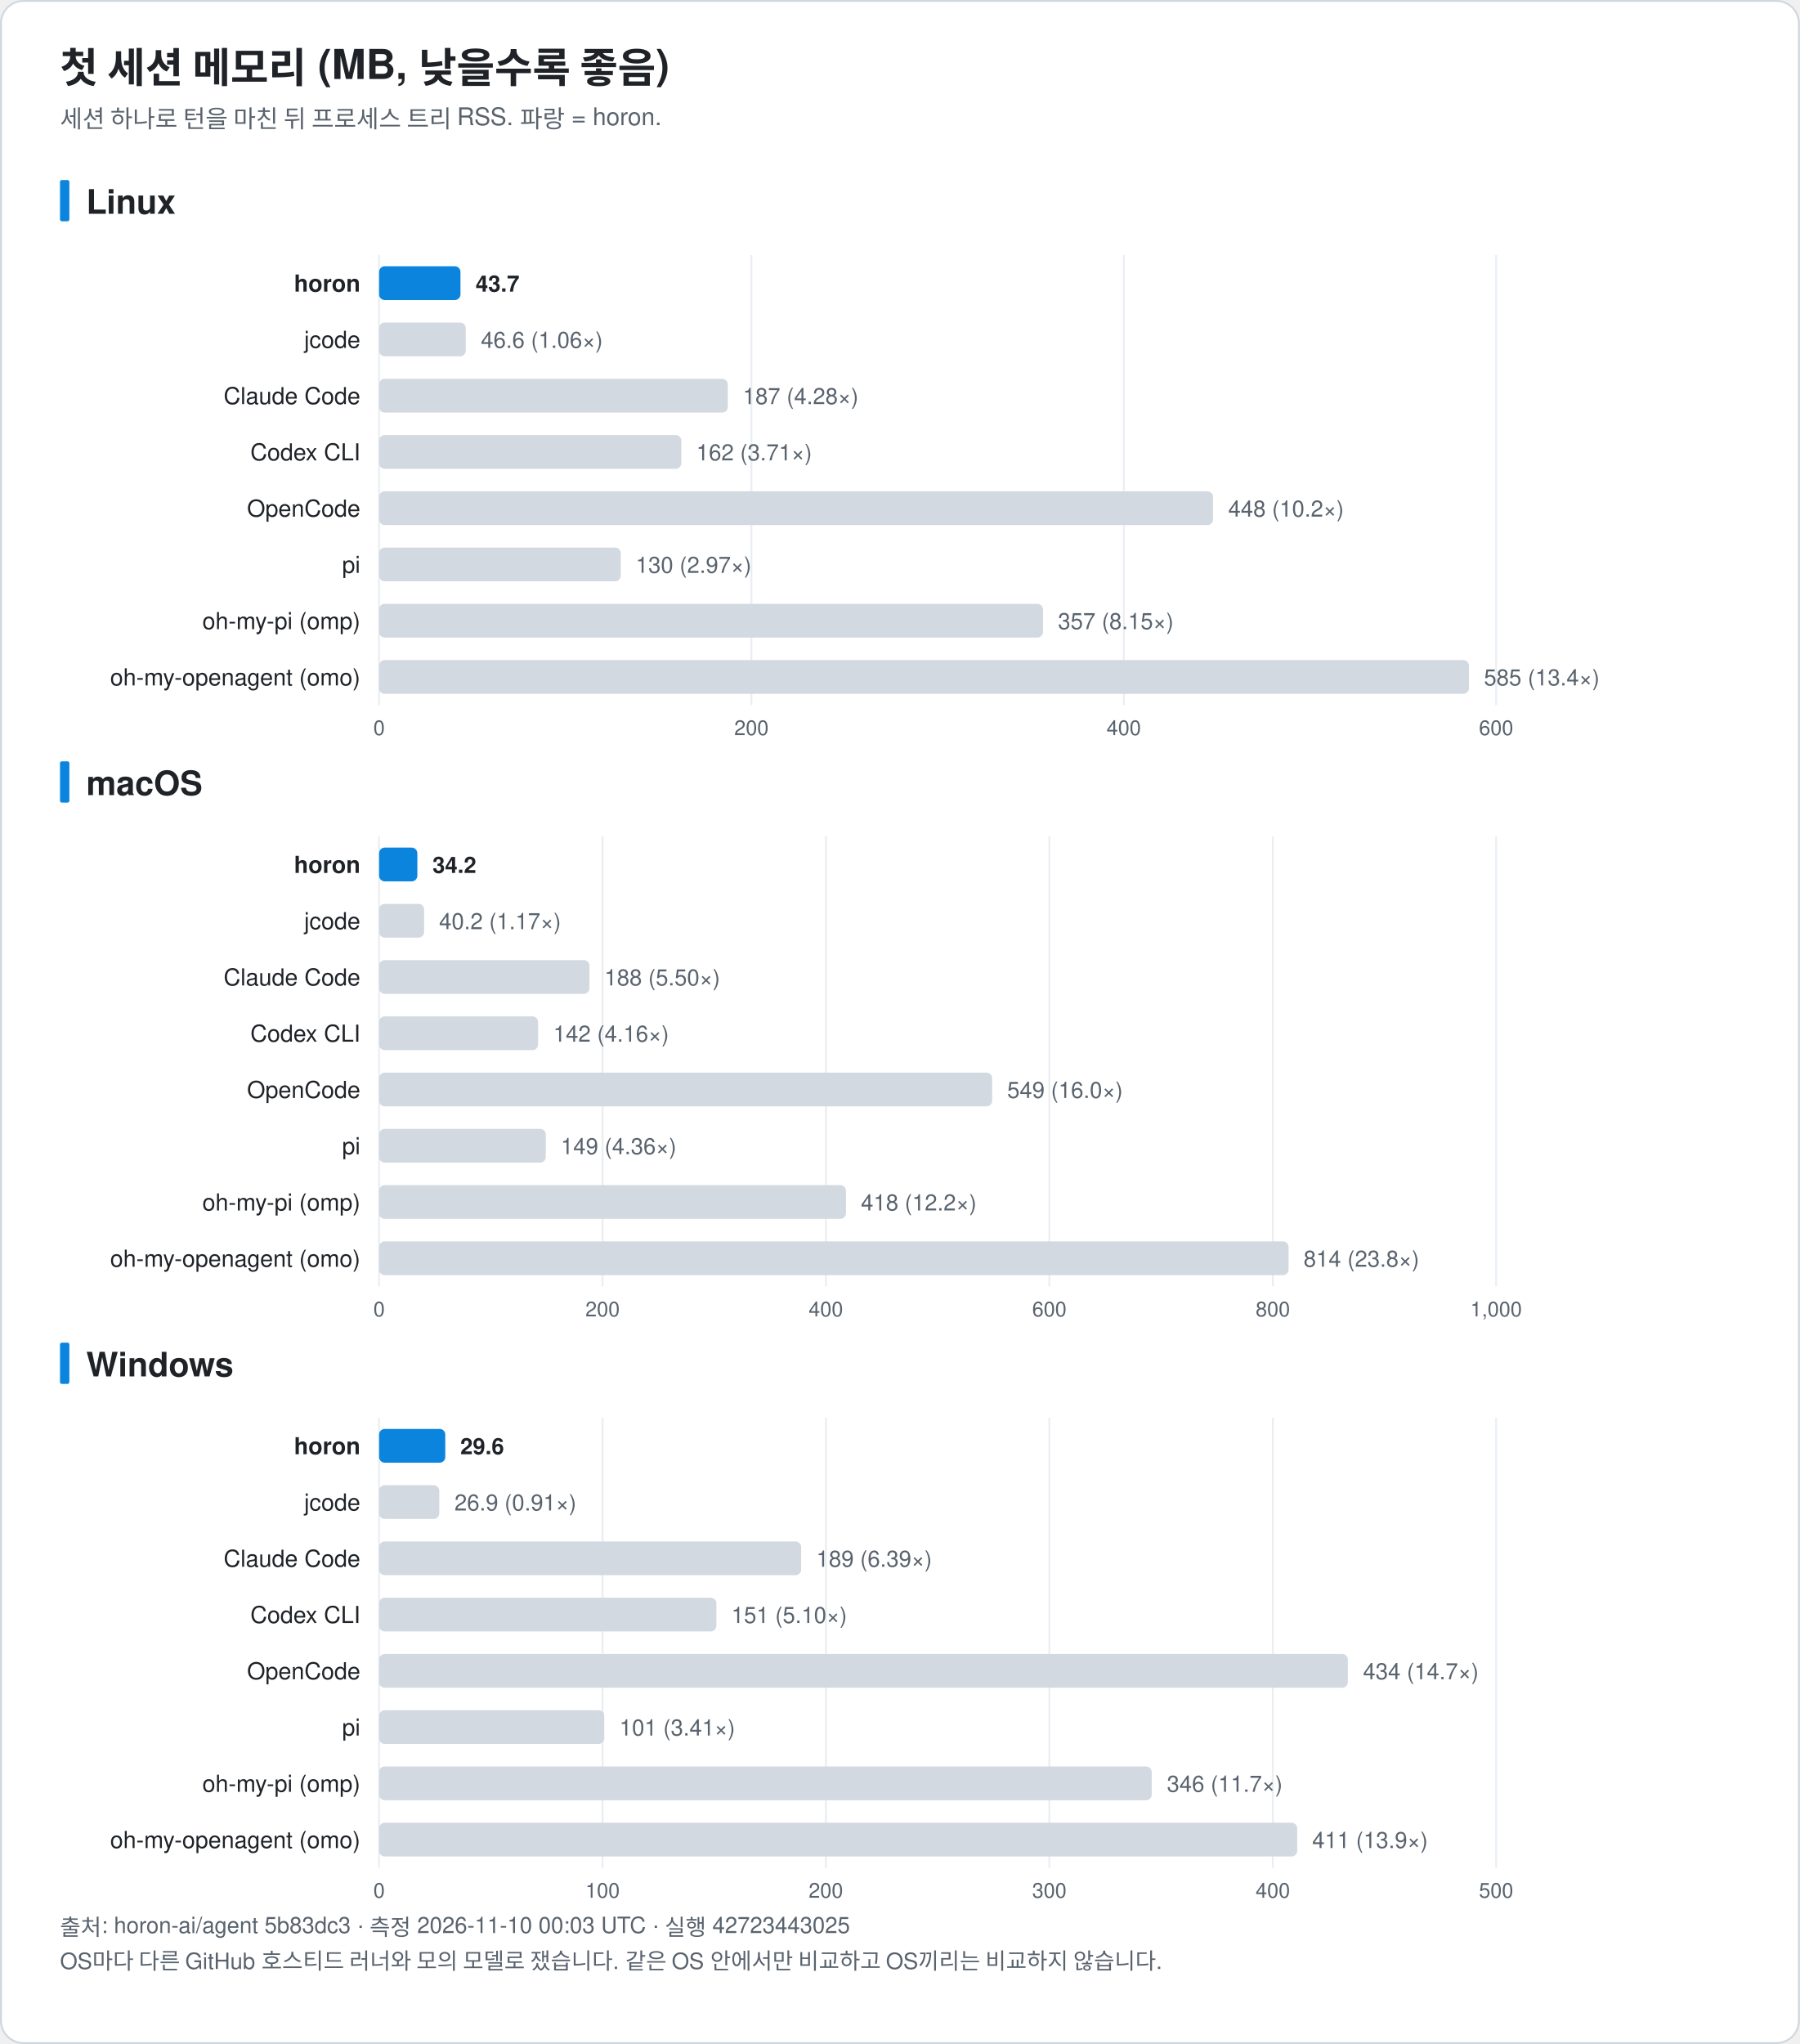
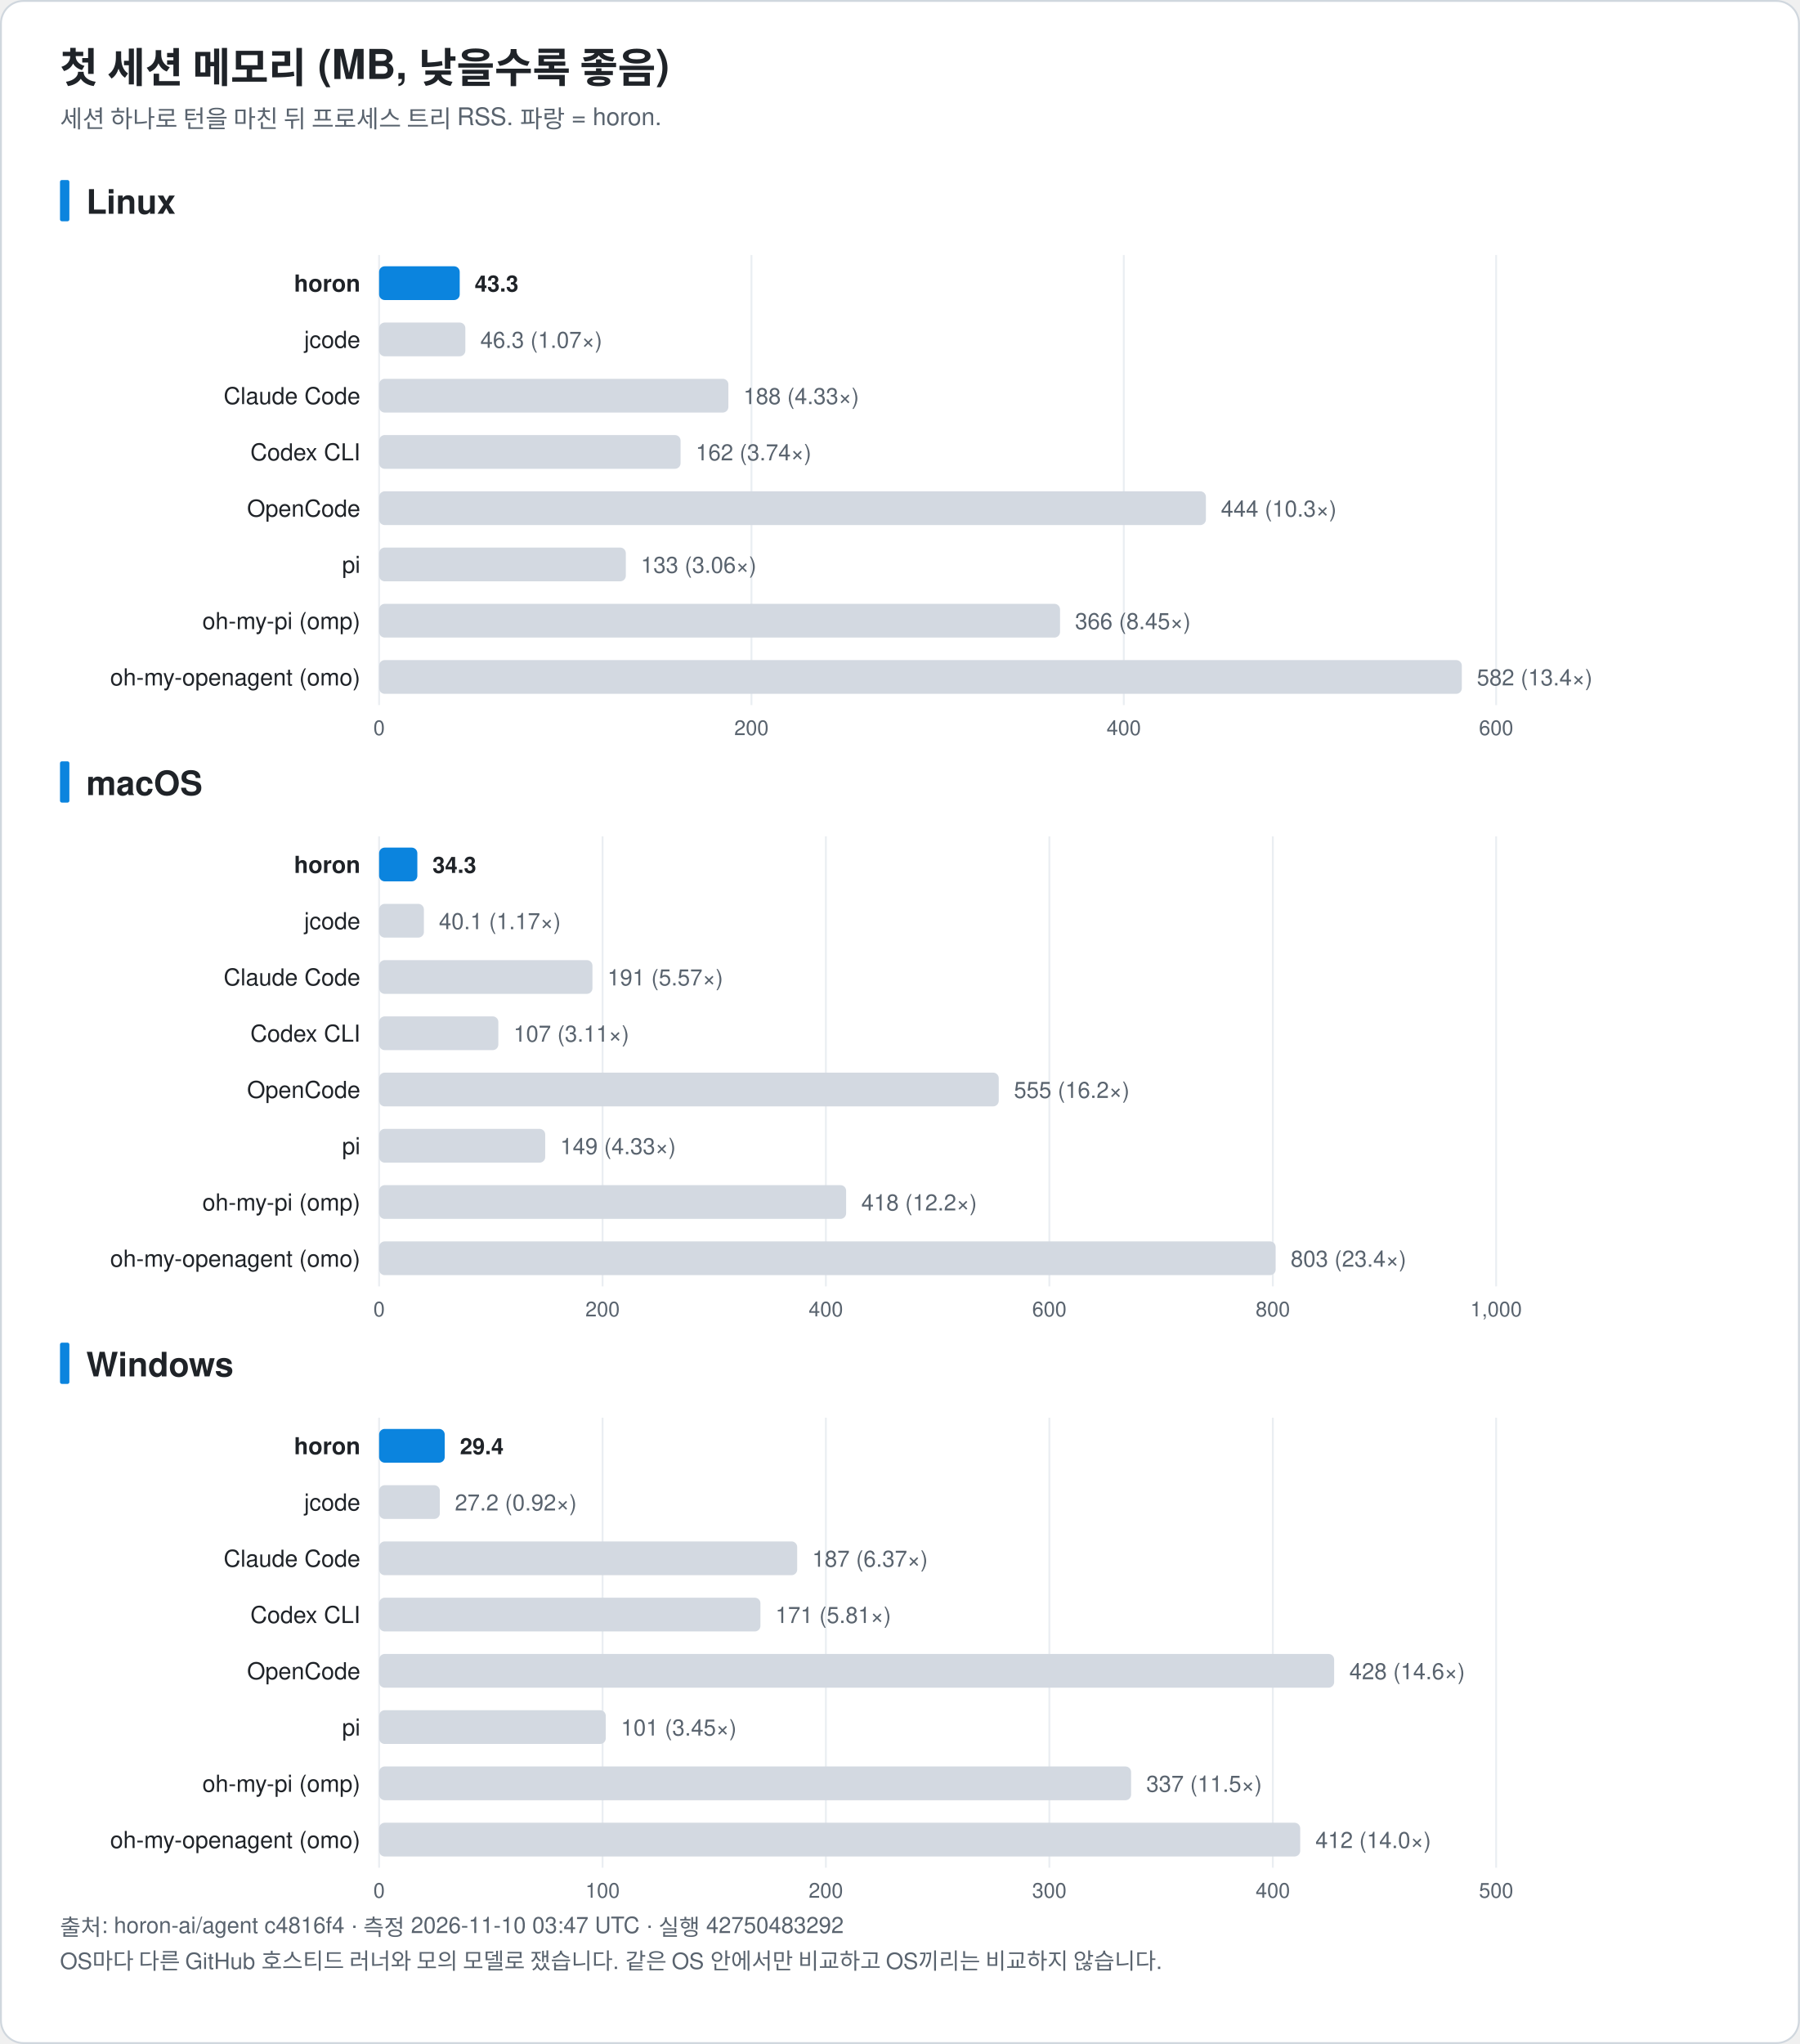
<svg xmlns="http://www.w3.org/2000/svg" width="960" height="1090" viewBox="0 0 960 1090" font-family="-apple-system, BlinkMacSystemFont, 'Segoe UI', 'Noto Sans KR', 'Apple SD Gothic Neo', Helvetica, Arial, sans-serif" role="img">
  <rect x="0.5" y="0.5" width="959" height="1089" rx="12" fill="#ffffff" stroke="#d0d7de" />
  <text x="32.0" y="44.0" font-size="22" fill="#1f2328" text-anchor="start" font-weight="bold">첫 세션 메모리 (MB, 낮을수록 좋음)</text>
  <text x="32.0" y="68.0" font-size="13" fill="#59636e" text-anchor="start" font-weight="normal">세션 하나로 턴을 마친 뒤 프로세스 트리 RSS. 파랑 = horon.</text>
  <rect x="32" y="96.0" width="5" height="22" rx="1" fill="#0b84de" />
  <text x="46.0" y="114.0" font-size="18" fill="#1f2328" text-anchor="start" font-weight="bold">Linux</text>
  <line x1="202.2" y1="136.0" x2="202.2" y2="376.0" stroke="#eaeef2" />
  <text x="202.2" y="392.0" font-size="11" fill="#59636e" text-anchor="middle" font-weight="normal">0</text>
  <line x1="400.8" y1="136.0" x2="400.8" y2="376.0" stroke="#eaeef2" />
  <text x="400.8" y="392.0" font-size="11" fill="#59636e" text-anchor="middle" font-weight="normal">200</text>
  <line x1="599.4" y1="136.0" x2="599.4" y2="376.0" stroke="#eaeef2" />
  <text x="599.4" y="392.0" font-size="11" fill="#59636e" text-anchor="middle" font-weight="normal">400</text>
  <line x1="798.0" y1="136.0" x2="798.0" y2="376.0" stroke="#eaeef2" />
  <text x="798.0" y="392.0" font-size="11" fill="#59636e" text-anchor="middle" font-weight="normal">600</text>
  <text x="192.2" y="155.5" font-size="12.5" fill="#1f2328" text-anchor="end" font-weight="bold">horon</text>
-   <rect x="202.2" y="142.0" width="43.4" height="18" rx="3" fill="#0b84de" />
-   <text x="253.7" y="155.5" font-size="12" fill="#1f2328" text-anchor="start" font-weight="bold">43.7</text>
+   <rect x="202.2" y="142.0" width="43.0" height="18" rx="3" fill="#0b84de" />
+   <text x="253.2" y="155.5" font-size="12" fill="#1f2328" text-anchor="start" font-weight="bold">43.3</text>
  <text x="192.2" y="185.5" font-size="12.5" fill="#1f2328" text-anchor="end" font-weight="normal">jcode</text>
-   <rect x="202.2" y="172.0" width="46.2" height="18" rx="3" fill="#d3d9e1" />
-   <text x="256.5" y="185.5" font-size="12" fill="#59636e" text-anchor="start" font-weight="normal">46.6 (1.06×)</text>
+   <rect x="202.2" y="172.0" width="46.0" height="18" rx="3" fill="#d3d9e1" />
+   <text x="256.2" y="185.5" font-size="12" fill="#59636e" text-anchor="start" font-weight="normal">46.3 (1.07×)</text>
  <text x="192.2" y="215.5" font-size="12.5" fill="#1f2328" text-anchor="end" font-weight="normal">Claude Code</text>
-   <rect x="202.2" y="202.0" width="186.0" height="18" rx="3" fill="#d3d9e1" />
-   <text x="396.2" y="215.5" font-size="12" fill="#59636e" text-anchor="start" font-weight="normal">187 (4.28×)</text>
+   <rect x="202.2" y="202.0" width="186.3" height="18" rx="3" fill="#d3d9e1" />
+   <text x="396.5" y="215.5" font-size="12" fill="#59636e" text-anchor="start" font-weight="normal">188 (4.33×)</text>
  <text x="192.2" y="245.5" font-size="12.5" fill="#1f2328" text-anchor="end" font-weight="normal">Codex CLI</text>
-   <rect x="202.2" y="232.0" width="161.2" height="18" rx="3" fill="#d3d9e1" />
-   <text x="371.4" y="245.5" font-size="12" fill="#59636e" text-anchor="start" font-weight="normal">162 (3.71×)</text>
+   <rect x="202.2" y="232.0" width="160.8" height="18" rx="3" fill="#d3d9e1" />
+   <text x="371.1" y="245.5" font-size="12" fill="#59636e" text-anchor="start" font-weight="normal">162 (3.74×)</text>
  <text x="192.2" y="275.5" font-size="12.5" fill="#1f2328" text-anchor="end" font-weight="normal">OpenCode</text>
-   <rect x="202.2" y="262.0" width="444.8" height="18" rx="3" fill="#d3d9e1" />
-   <text x="655.1" y="275.5" font-size="12" fill="#59636e" text-anchor="start" font-weight="normal">448 (10.2×)</text>
+   <rect x="202.2" y="262.0" width="441.0" height="18" rx="3" fill="#d3d9e1" />
+   <text x="651.2" y="275.5" font-size="12" fill="#59636e" text-anchor="start" font-weight="normal">444 (10.3×)</text>
  <text x="192.2" y="305.5" font-size="12.5" fill="#1f2328" text-anchor="end" font-weight="normal">pi</text>
-   <rect x="202.2" y="292.0" width="128.9" height="18" rx="3" fill="#d3d9e1" />
-   <text x="339.1" y="305.5" font-size="12" fill="#59636e" text-anchor="start" font-weight="normal">130 (2.97×)</text>
+   <rect x="202.2" y="292.0" width="131.6" height="18" rx="3" fill="#d3d9e1" />
+   <text x="341.8" y="305.5" font-size="12" fill="#59636e" text-anchor="start" font-weight="normal">133 (3.06×)</text>
  <text x="192.2" y="335.5" font-size="12.5" fill="#1f2328" text-anchor="end" font-weight="normal">oh-my-pi (omp)</text>
-   <rect x="202.2" y="322.0" width="354.1" height="18" rx="3" fill="#d3d9e1" />
-   <text x="564.3" y="335.5" font-size="12" fill="#59636e" text-anchor="start" font-weight="normal">357 (8.15×)</text>
+   <rect x="202.2" y="322.0" width="363.2" height="18" rx="3" fill="#d3d9e1" />
+   <text x="573.4" y="335.5" font-size="12" fill="#59636e" text-anchor="start" font-weight="normal">366 (8.45×)</text>
  <text x="192.2" y="365.5" font-size="12.5" fill="#1f2328" text-anchor="end" font-weight="normal">oh-my-openagent (omo)</text>
-   <rect x="202.2" y="352.0" width="581.3" height="18" rx="3" fill="#d3d9e1" />
-   <text x="791.5" y="365.5" font-size="12" fill="#59636e" text-anchor="start" font-weight="normal">585 (13.4×)</text>
+   <rect x="202.2" y="352.0" width="577.5" height="18" rx="3" fill="#d3d9e1" />
+   <text x="787.7" y="365.5" font-size="12" fill="#59636e" text-anchor="start" font-weight="normal">582 (13.4×)</text>
  <rect x="32" y="406.0" width="5" height="22" rx="1" fill="#0b84de" />
  <text x="46.0" y="424.0" font-size="18" fill="#1f2328" text-anchor="start" font-weight="bold">macOS</text>
  <line x1="202.2" y1="446.0" x2="202.2" y2="686.0" stroke="#eaeef2" />
  <text x="202.2" y="702.0" font-size="11" fill="#59636e" text-anchor="middle" font-weight="normal">0</text>
  <line x1="321.4" y1="446.0" x2="321.4" y2="686.0" stroke="#eaeef2" />
  <text x="321.4" y="702.0" font-size="11" fill="#59636e" text-anchor="middle" font-weight="normal">200</text>
  <line x1="440.5" y1="446.0" x2="440.5" y2="686.0" stroke="#eaeef2" />
  <text x="440.5" y="702.0" font-size="11" fill="#59636e" text-anchor="middle" font-weight="normal">400</text>
  <line x1="559.7" y1="446.0" x2="559.7" y2="686.0" stroke="#eaeef2" />
  <text x="559.7" y="702.0" font-size="11" fill="#59636e" text-anchor="middle" font-weight="normal">600</text>
  <line x1="678.9" y1="446.0" x2="678.9" y2="686.0" stroke="#eaeef2" />
  <text x="678.9" y="702.0" font-size="11" fill="#59636e" text-anchor="middle" font-weight="normal">800</text>
  <line x1="798.0" y1="446.0" x2="798.0" y2="686.0" stroke="#eaeef2" />
  <text x="798.0" y="702.0" font-size="11" fill="#59636e" text-anchor="middle" font-weight="normal">1,000</text>
  <text x="192.2" y="465.5" font-size="12.5" fill="#1f2328" text-anchor="end" font-weight="bold">horon</text>
  <rect x="202.2" y="452.0" width="20.4" height="18" rx="3" fill="#0b84de" />
-   <text x="230.7" y="465.5" font-size="12" fill="#1f2328" text-anchor="start" font-weight="bold">34.2</text>
+   <text x="230.7" y="465.5" font-size="12" fill="#1f2328" text-anchor="start" font-weight="bold">34.3</text>
  <text x="192.2" y="495.5" font-size="12.5" fill="#1f2328" text-anchor="end" font-weight="normal">jcode</text>
-   <rect x="202.2" y="482.0" width="24.0" height="18" rx="3" fill="#d3d9e1" />
-   <text x="234.2" y="495.5" font-size="12" fill="#59636e" text-anchor="start" font-weight="normal">40.2 (1.17×)</text>
+   <rect x="202.2" y="482.0" width="23.9" height="18" rx="3" fill="#d3d9e1" />
+   <text x="234.1" y="495.5" font-size="12" fill="#59636e" text-anchor="start" font-weight="normal">40.1 (1.17×)</text>
  <text x="192.2" y="525.5" font-size="12.5" fill="#1f2328" text-anchor="end" font-weight="normal">Claude Code</text>
-   <rect x="202.2" y="512.0" width="112.2" height="18" rx="3" fill="#d3d9e1" />
-   <text x="322.4" y="525.5" font-size="12" fill="#59636e" text-anchor="start" font-weight="normal">188 (5.50×)</text>
+   <rect x="202.2" y="512.0" width="113.8" height="18" rx="3" fill="#d3d9e1" />
+   <text x="324.0" y="525.5" font-size="12" fill="#59636e" text-anchor="start" font-weight="normal">191 (5.57×)</text>
  <text x="192.2" y="555.5" font-size="12.5" fill="#1f2328" text-anchor="end" font-weight="normal">Codex CLI</text>
-   <rect x="202.2" y="542.0" width="84.8" height="18" rx="3" fill="#d3d9e1" />
-   <text x="295.1" y="555.5" font-size="12" fill="#59636e" text-anchor="start" font-weight="normal">142 (4.16×)</text>
+   <rect x="202.2" y="542.0" width="63.6" height="18" rx="3" fill="#d3d9e1" />
+   <text x="273.9" y="555.5" font-size="12" fill="#59636e" text-anchor="start" font-weight="normal">107 (3.11×)</text>
  <text x="192.2" y="585.5" font-size="12.5" fill="#1f2328" text-anchor="end" font-weight="normal">OpenCode</text>
-   <rect x="202.2" y="572.0" width="327.0" height="18" rx="3" fill="#d3d9e1" />
-   <text x="537.2" y="585.5" font-size="12" fill="#59636e" text-anchor="start" font-weight="normal">549 (16.0×)</text>
+   <rect x="202.2" y="572.0" width="330.5" height="18" rx="3" fill="#d3d9e1" />
+   <text x="540.8" y="585.5" font-size="12" fill="#59636e" text-anchor="start" font-weight="normal">555 (16.2×)</text>
  <text x="192.2" y="615.5" font-size="12.5" fill="#1f2328" text-anchor="end" font-weight="normal">pi</text>
-   <rect x="202.2" y="602.0" width="88.9" height="18" rx="3" fill="#d3d9e1" />
-   <text x="299.1" y="615.5" font-size="12" fill="#59636e" text-anchor="start" font-weight="normal">149 (4.36×)</text>
+   <rect x="202.2" y="602.0" width="88.6" height="18" rx="3" fill="#d3d9e1" />
+   <text x="298.8" y="615.5" font-size="12" fill="#59636e" text-anchor="start" font-weight="normal">149 (4.33×)</text>
  <text x="192.2" y="645.5" font-size="12.5" fill="#1f2328" text-anchor="end" font-weight="normal">oh-my-pi (omp)</text>
-   <rect x="202.2" y="632.0" width="249.0" height="18" rx="3" fill="#d3d9e1" />
-   <text x="459.2" y="645.5" font-size="12" fill="#59636e" text-anchor="start" font-weight="normal">418 (12.2×)</text>
+   <rect x="202.2" y="632.0" width="249.1" height="18" rx="3" fill="#d3d9e1" />
+   <text x="459.4" y="645.5" font-size="12" fill="#59636e" text-anchor="start" font-weight="normal">418 (12.2×)</text>
  <text x="192.2" y="675.5" font-size="12.5" fill="#1f2328" text-anchor="end" font-weight="normal">oh-my-openagent (omo)</text>
-   <rect x="202.2" y="662.0" width="485.1" height="18" rx="3" fill="#d3d9e1" />
-   <text x="695.3" y="675.5" font-size="12" fill="#59636e" text-anchor="start" font-weight="normal">814 (23.8×)</text>
+   <rect x="202.2" y="662.0" width="478.2" height="18" rx="3" fill="#d3d9e1" />
+   <text x="688.4" y="675.5" font-size="12" fill="#59636e" text-anchor="start" font-weight="normal">803 (23.4×)</text>
  <rect x="32" y="716.0" width="5" height="22" rx="1" fill="#0b84de" />
  <text x="46.0" y="734.0" font-size="18" fill="#1f2328" text-anchor="start" font-weight="bold">Windows</text>
  <line x1="202.2" y1="756.0" x2="202.2" y2="996.0" stroke="#eaeef2" />
  <text x="202.2" y="1012.0" font-size="11" fill="#59636e" text-anchor="middle" font-weight="normal">0</text>
  <line x1="321.4" y1="756.0" x2="321.4" y2="996.0" stroke="#eaeef2" />
  <text x="321.4" y="1012.0" font-size="11" fill="#59636e" text-anchor="middle" font-weight="normal">100</text>
  <line x1="440.5" y1="756.0" x2="440.5" y2="996.0" stroke="#eaeef2" />
  <text x="440.5" y="1012.0" font-size="11" fill="#59636e" text-anchor="middle" font-weight="normal">200</text>
  <line x1="559.7" y1="756.0" x2="559.7" y2="996.0" stroke="#eaeef2" />
  <text x="559.7" y="1012.0" font-size="11" fill="#59636e" text-anchor="middle" font-weight="normal">300</text>
  <line x1="678.9" y1="756.0" x2="678.9" y2="996.0" stroke="#eaeef2" />
  <text x="678.9" y="1012.0" font-size="11" fill="#59636e" text-anchor="middle" font-weight="normal">400</text>
  <line x1="798.0" y1="756.0" x2="798.0" y2="996.0" stroke="#eaeef2" />
  <text x="798.0" y="1012.0" font-size="11" fill="#59636e" text-anchor="middle" font-weight="normal">500</text>
  <text x="192.2" y="775.5" font-size="12.5" fill="#1f2328" text-anchor="end" font-weight="bold">horon</text>
-   <rect x="202.2" y="762.0" width="35.3" height="18" rx="3" fill="#0b84de" />
-   <text x="245.5" y="775.5" font-size="12" fill="#1f2328" text-anchor="start" font-weight="bold">29.6</text>
+   <rect x="202.2" y="762.0" width="35.0" height="18" rx="3" fill="#0b84de" />
+   <text x="245.3" y="775.5" font-size="12" fill="#1f2328" text-anchor="start" font-weight="bold">29.4</text>
  <text x="192.2" y="805.5" font-size="12.5" fill="#1f2328" text-anchor="end" font-weight="normal">jcode</text>
-   <rect x="202.2" y="792.0" width="32.1" height="18" rx="3" fill="#d3d9e1" />
-   <text x="242.4" y="805.5" font-size="12" fill="#59636e" text-anchor="start" font-weight="normal">26.9 (0.91×)</text>
+   <rect x="202.2" y="792.0" width="32.4" height="18" rx="3" fill="#d3d9e1" />
+   <text x="242.6" y="805.5" font-size="12" fill="#59636e" text-anchor="start" font-weight="normal">27.2 (0.92×)</text>
  <text x="192.2" y="835.5" font-size="12.5" fill="#1f2328" text-anchor="end" font-weight="normal">Claude Code</text>
-   <rect x="202.2" y="822.0" width="225.1" height="18" rx="3" fill="#d3d9e1" />
-   <text x="435.4" y="835.5" font-size="12" fill="#59636e" text-anchor="start" font-weight="normal">189 (6.39×)</text>
+   <rect x="202.2" y="822.0" width="223.0" height="18" rx="3" fill="#d3d9e1" />
+   <text x="433.2" y="835.5" font-size="12" fill="#59636e" text-anchor="start" font-weight="normal">187 (6.37×)</text>
  <text x="192.2" y="865.5" font-size="12.5" fill="#1f2328" text-anchor="end" font-weight="normal">Codex CLI</text>
-   <rect x="202.2" y="852.0" width="179.9" height="18" rx="3" fill="#d3d9e1" />
-   <text x="390.1" y="865.5" font-size="12" fill="#59636e" text-anchor="start" font-weight="normal">151 (5.10×)</text>
+   <rect x="202.2" y="852.0" width="203.4" height="18" rx="3" fill="#d3d9e1" />
+   <text x="413.6" y="865.5" font-size="12" fill="#59636e" text-anchor="start" font-weight="normal">171 (5.81×)</text>
  <text x="192.2" y="895.5" font-size="12.5" fill="#1f2328" text-anchor="end" font-weight="normal">OpenCode</text>
-   <rect x="202.2" y="882.0" width="516.7" height="18" rx="3" fill="#d3d9e1" />
-   <text x="727.0" y="895.5" font-size="12" fill="#59636e" text-anchor="start" font-weight="normal">434 (14.7×)</text>
+   <rect x="202.2" y="882.0" width="509.4" height="18" rx="3" fill="#d3d9e1" />
+   <text x="719.7" y="895.5" font-size="12" fill="#59636e" text-anchor="start" font-weight="normal">428 (14.6×)</text>
  <text x="192.2" y="925.5" font-size="12.5" fill="#1f2328" text-anchor="end" font-weight="normal">pi</text>
-   <rect x="202.2" y="912.0" width="120.1" height="18" rx="3" fill="#d3d9e1" />
-   <text x="330.4" y="925.5" font-size="12" fill="#59636e" text-anchor="start" font-weight="normal">101 (3.41×)</text>
+   <rect x="202.2" y="912.0" width="120.9" height="18" rx="3" fill="#d3d9e1" />
+   <text x="331.2" y="925.5" font-size="12" fill="#59636e" text-anchor="start" font-weight="normal">101 (3.45×)</text>
  <text x="192.2" y="955.5" font-size="12.5" fill="#1f2328" text-anchor="end" font-weight="normal">oh-my-pi (omp)</text>
-   <rect x="202.2" y="942.0" width="412.1" height="18" rx="3" fill="#d3d9e1" />
-   <text x="622.4" y="955.5" font-size="12" fill="#59636e" text-anchor="start" font-weight="normal">346 (11.7×)</text>
+   <rect x="202.2" y="942.0" width="401.1" height="18" rx="3" fill="#d3d9e1" />
+   <text x="611.4" y="955.5" font-size="12" fill="#59636e" text-anchor="start" font-weight="normal">337 (11.5×)</text>
  <text x="192.2" y="985.5" font-size="12.5" fill="#1f2328" text-anchor="end" font-weight="normal">oh-my-openagent (omo)</text>
-   <rect x="202.2" y="972.0" width="489.7" height="18" rx="3" fill="#d3d9e1" />
-   <text x="699.9" y="985.5" font-size="12" fill="#59636e" text-anchor="start" font-weight="normal">411 (13.9×)</text>
-   <text x="32.0" y="1032.0" font-size="12" fill="#59636e" text-anchor="start" font-weight="normal">출처: horon-ai/agent 5b83dc3 · 측정 2026-11-10 00:03 UTC · 실행 42723443025</text>
+   <rect x="202.2" y="972.0" width="491.3" height="18" rx="3" fill="#d3d9e1" />
+   <text x="701.6" y="985.5" font-size="12" fill="#59636e" text-anchor="start" font-weight="normal">412 (14.0×)</text>
+   <text x="32.0" y="1032.0" font-size="12" fill="#59636e" text-anchor="start" font-weight="normal">출처: horon-ai/agent c4816f4 · 측정 2026-11-10 03:47 UTC · 실행 42750483292</text>
  <text x="32.0" y="1050.0" font-size="12" fill="#59636e" text-anchor="start" font-weight="normal">OS마다 다른 GitHub 호스티드 러너와 모의 모델로 쟀습니다. 같은 OS 안에서만 비교하고 OS끼리는 비교하지 않습니다.</text>
</svg>
